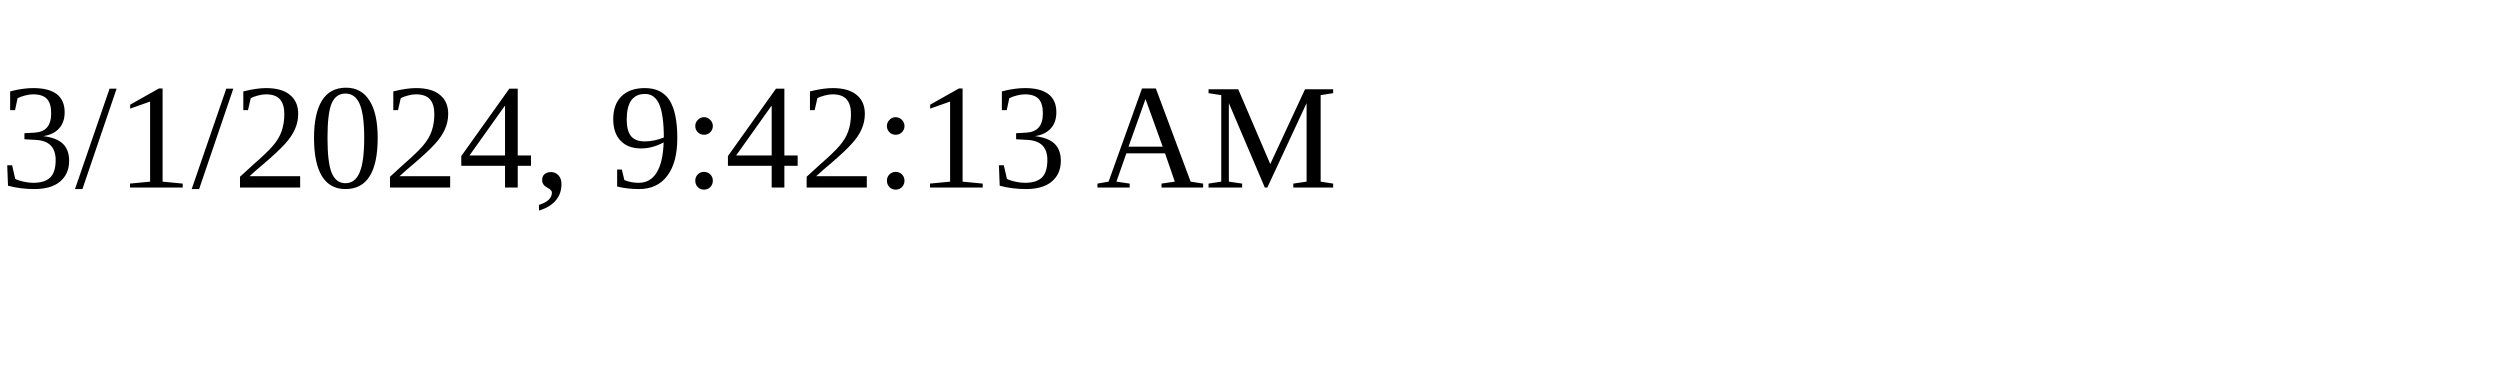
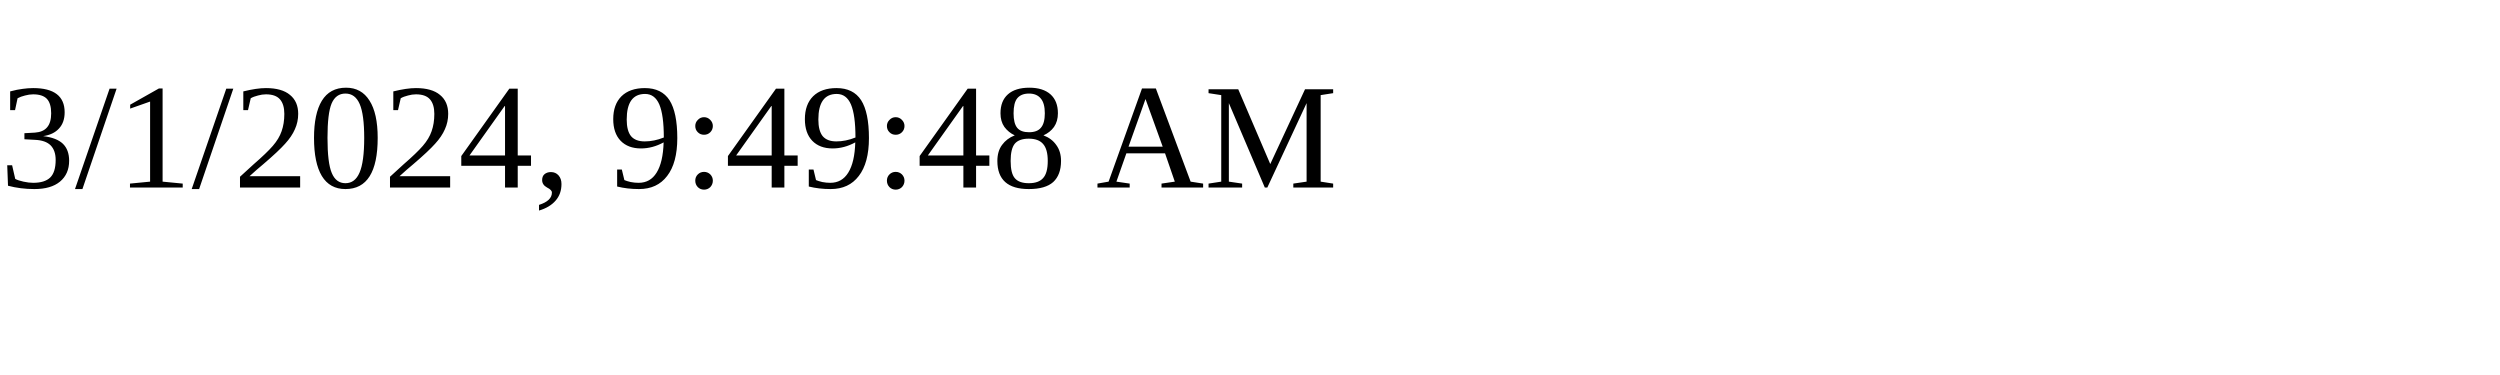
<svg xmlns="http://www.w3.org/2000/svg" height="30" width="200">
-   <text x="0" y="15">3/1/2024, 9:42:13 AM</text>
+   <text x="0" y="15">3/1/2024, 9:49:48 AM</text>
</svg>
